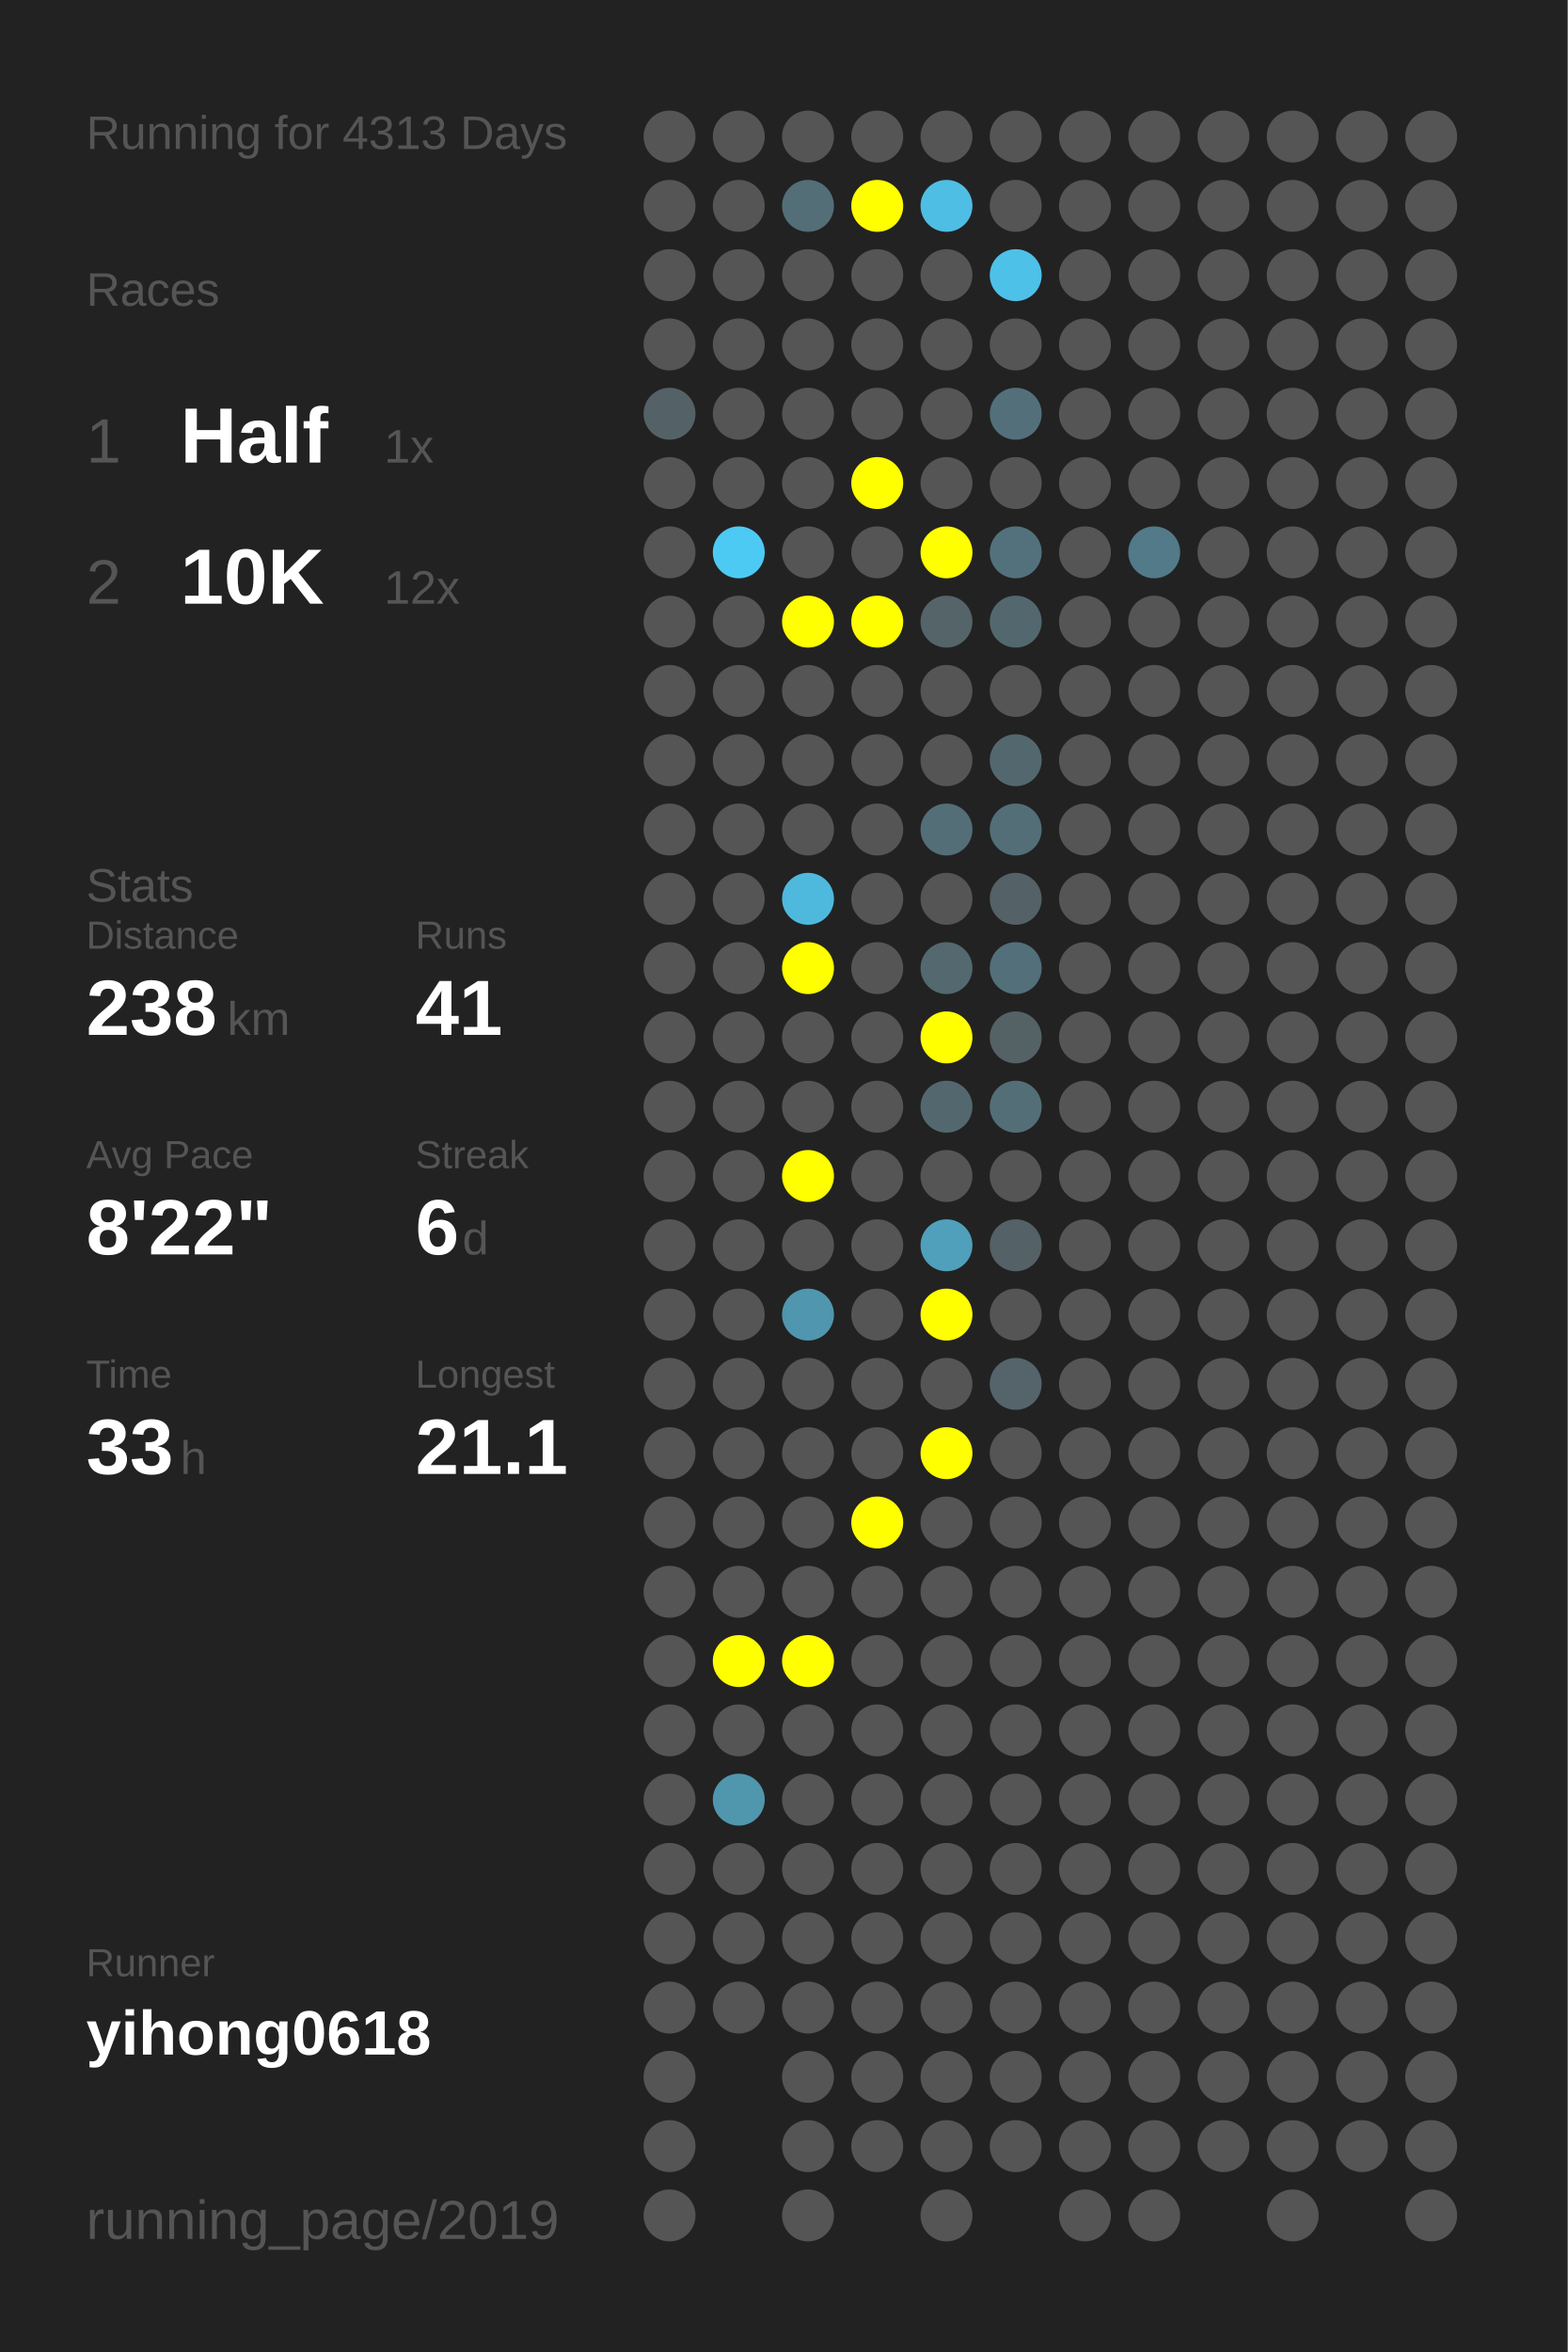
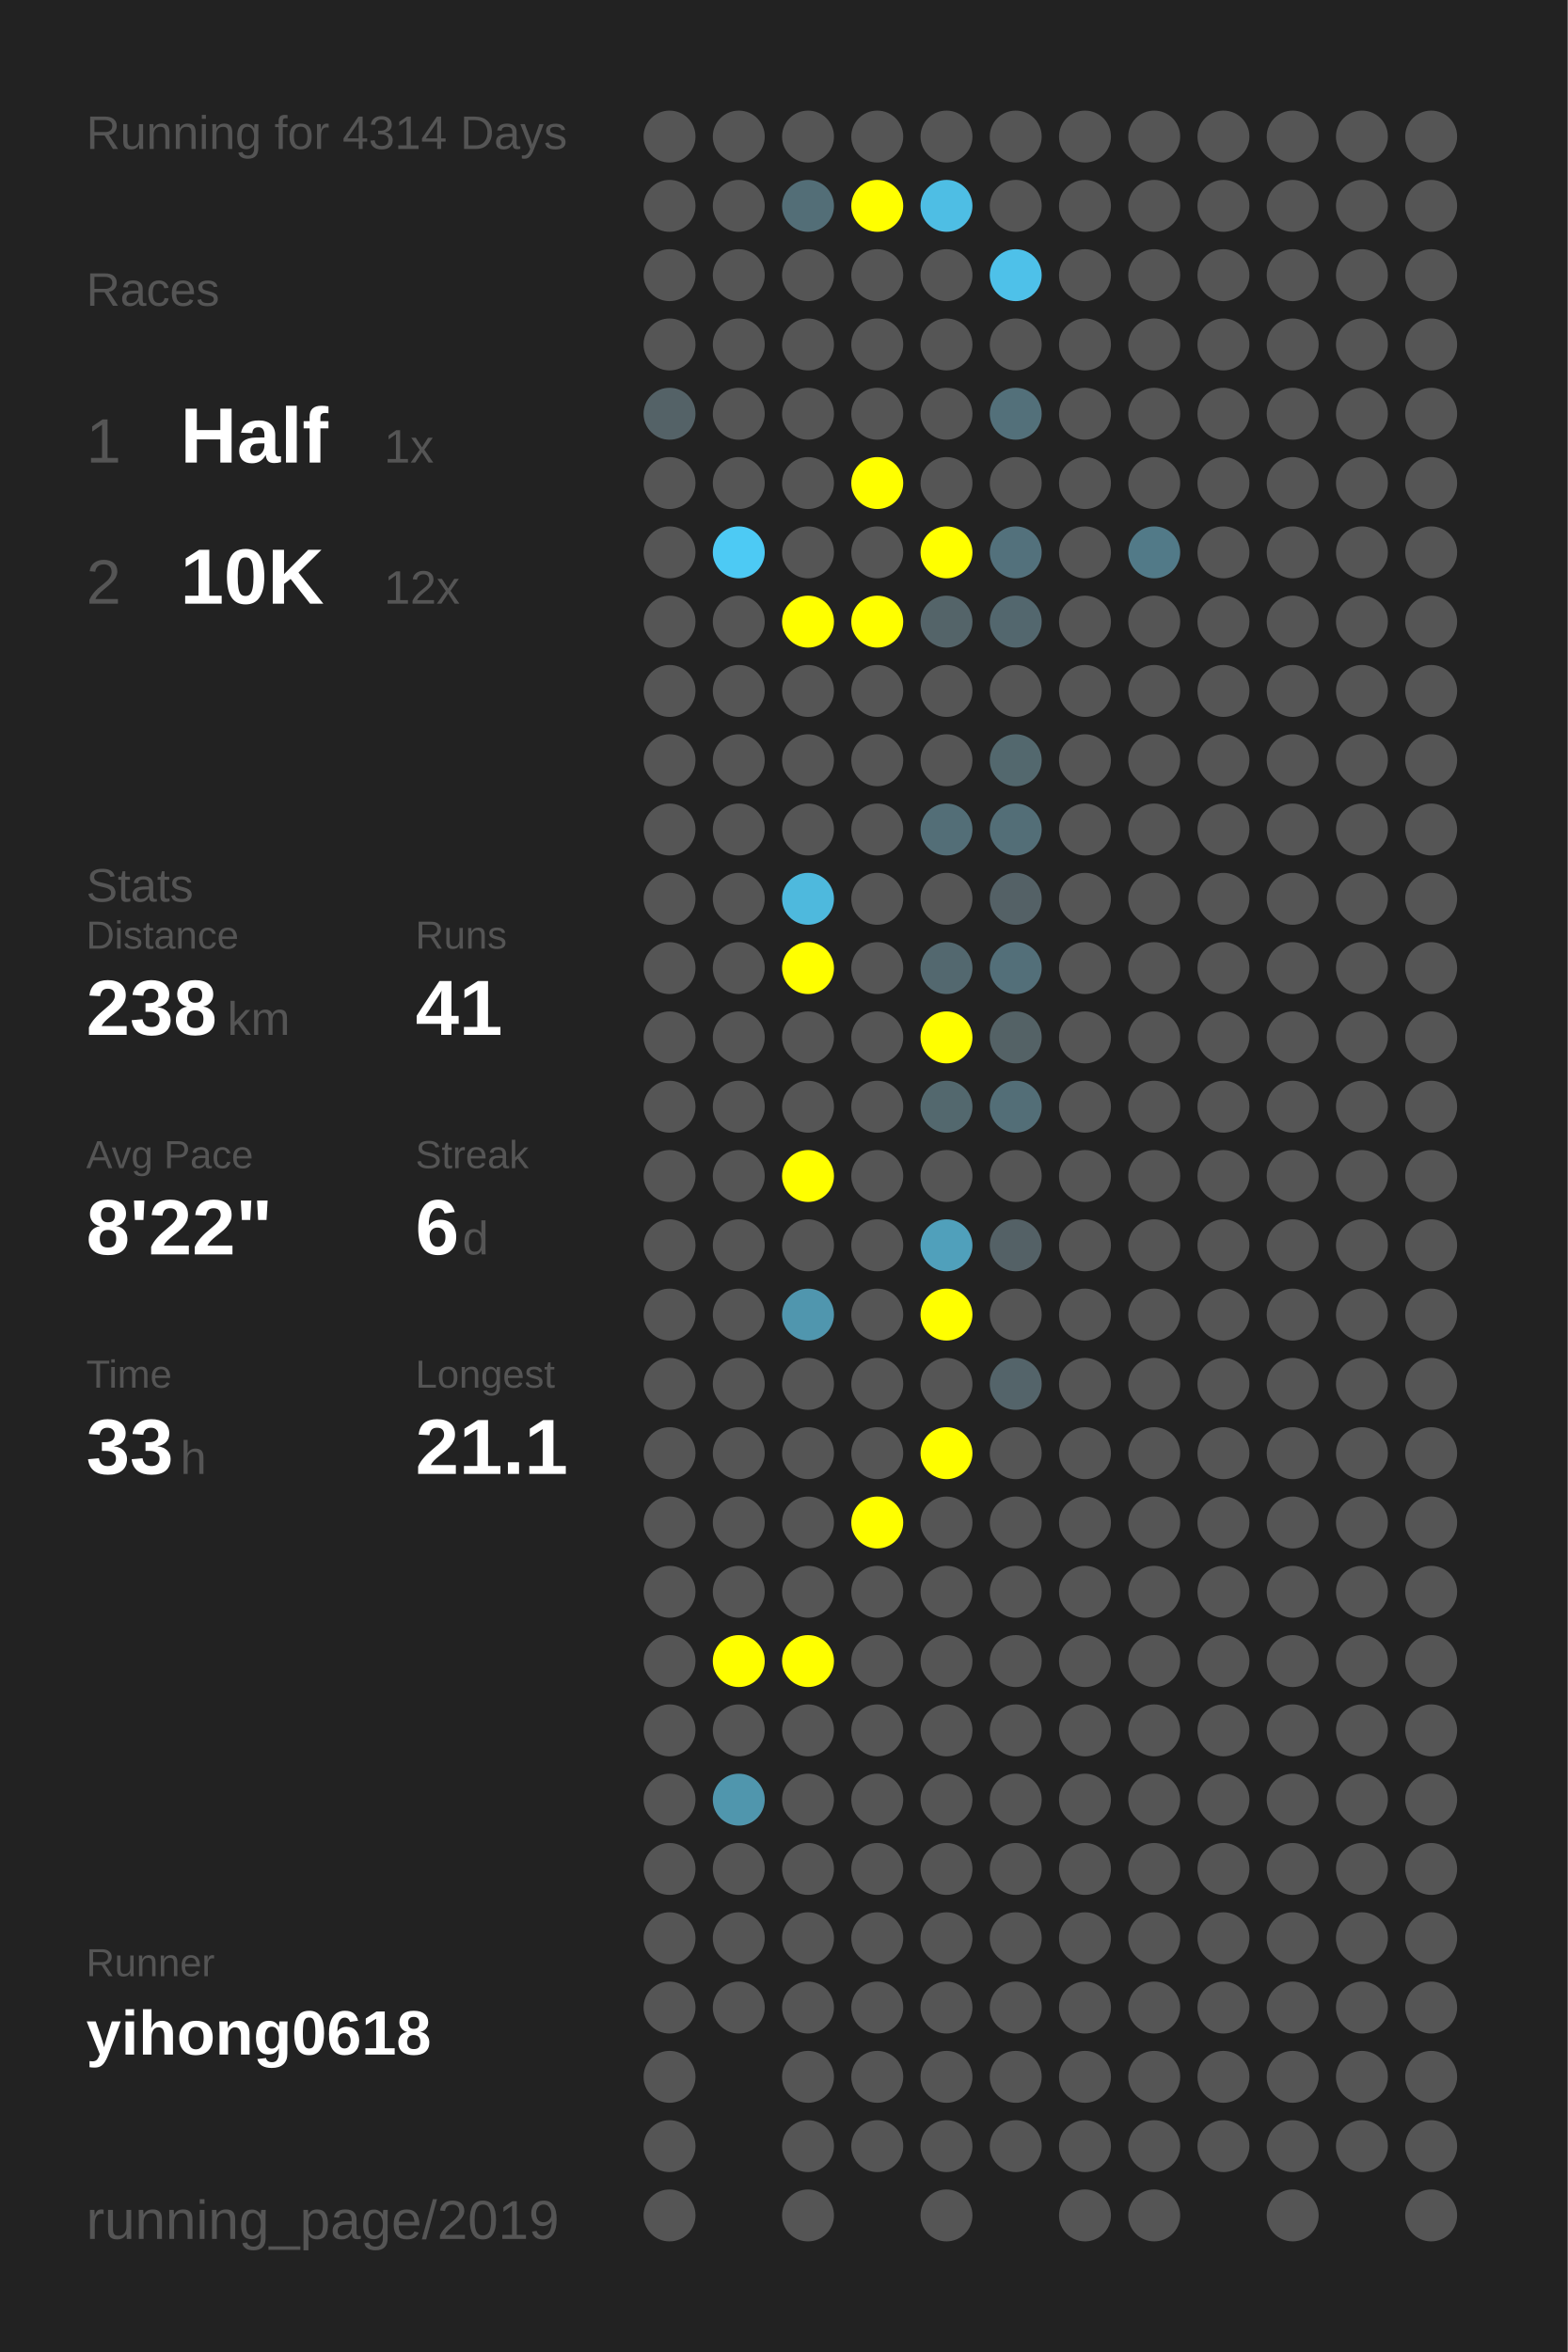
<svg xmlns="http://www.w3.org/2000/svg" baseProfile="full" height="300mm" version="1.1" viewBox="0,0,200,300" width="200mm">
  <defs />
  <rect fill="#222222" height="300" width="200" x="0" y="0" />
-   <text fill="#555555" style="font-size:6px; font-family:Arial;" x="11" y="19">Running for 4313 Days</text>
+   <text fill="#555555" style="font-size:6px; font-family:Arial;" x="11" y="19">Running for 4314 Days</text>
  <text fill="#555555" style="font-size:6px; font-family:Arial;" x="11" y="39">Races</text>
  <text fill="#555555" style="font-size:8px; font-family:Arial;" x="11" y="59">1</text>
  <text fill="#FFFFFF" style="font-size:10px; font-family:Arial; font-weight:bold;" x="23" y="59">Half</text>
  <text fill="#555555" style="font-size:6px; font-family:Arial;" x="49" y="59">1x</text>
  <text fill="#555555" style="font-size:8px; font-family:Arial;" x="11" y="77">2</text>
  <text fill="#FFFFFF" style="font-size:10px; font-family:Arial; font-weight:bold;" x="23" y="77">10K</text>
  <text fill="#555555" style="font-size:6px; font-family:Arial;" x="49" y="77">12x</text>
  <text fill="#555555" style="font-size:6px; font-family:Arial;" x="11" y="115">Stats</text>
  <text fill="#555555" style="font-size:5px; font-family:Arial;" x="11" y="121">Distance</text>
  <text fill="#FFFFFF" style="font-size:10px; font-family:Arial; font-weight:bold;" x="11" y="132">238</text>
  <text fill="#555555" style="font-size:6px; font-family:Arial;" x="29" y="132">km</text>
  <text fill="#555555" style="font-size:5px; font-family:Arial;" x="53" y="121">Runs</text>
  <text fill="#FFFFFF" style="font-size:10px; font-family:Arial; font-weight:bold;" x="53" y="132">41</text>
  <text fill="#555555" style="font-size:5px; font-family:Arial;" x="11" y="149">Avg Pace</text>
  <text fill="#FFFFFF" style="font-size:10px; font-family:Arial; font-weight:bold;" x="11" y="160">8'22"</text>
  <text fill="#555555" style="font-size:5px; font-family:Arial;" x="53" y="149">Streak</text>
  <text fill="#FFFFFF" style="font-size:10px; font-family:Arial; font-weight:bold;" x="53" y="160">6</text>
  <text fill="#555555" style="font-size:6px; font-family:Arial;" x="59" y="160">d</text>
  <text fill="#555555" style="font-size:5px; font-family:Arial;" x="11" y="177">Time</text>
  <text fill="#FFFFFF" style="font-size:10px; font-family:Arial; font-weight:bold;" x="11" y="188">33</text>
  <text fill="#555555" style="font-size:6px; font-family:Arial;" x="23" y="188">h</text>
  <text fill="#555555" style="font-size:5px; font-family:Arial;" x="53" y="177">Longest</text>
  <text fill="#FFFFFF" style="font-size:10px; font-family:Arial; font-weight:bold;" x="53" y="188">21.1</text>
  <text fill="#555555" style="font-size:5px; font-family:Arial;" x="11" y="252.065">Runner</text>
  <text fill="#FFFFFF" style="font-size:8px; font-family:Arial; font-weight:bold;" x="11" y="262.065">yihong0618</text>
  <text fill="#555555" style="font-size:7px; font-family:Arial;" x="11" y="285.581">running_page/2019</text>
  <circle cx="85.417" cy="17.419" fill="#555555" r="3.312" />
  <circle cx="85.417" cy="26.258" fill="#555555" r="3.312" />
  <circle cx="85.417" cy="35.097" fill="#555555" r="3.312" />
  <circle cx="85.417" cy="43.935" fill="#555555" r="3.312" />
  <circle cx="85.417" cy="52.774" fill="#546267" r="3.312" />
  <circle cx="85.417" cy="61.613" fill="#555555" r="3.312" />
  <circle cx="85.417" cy="70.452" fill="#555555" r="3.312" />
  <circle cx="85.417" cy="79.29" fill="#555555" r="3.312" />
  <circle cx="85.417" cy="88.129" fill="#555555" r="3.312" />
  <circle cx="85.417" cy="96.968" fill="#555555" r="3.312" />
  <circle cx="85.417" cy="105.806" fill="#555555" r="3.312" />
  <circle cx="85.417" cy="114.645" fill="#555555" r="3.312" />
  <circle cx="85.417" cy="123.484" fill="#555555" r="3.312" />
  <circle cx="85.417" cy="132.323" fill="#555555" r="3.312" />
  <circle cx="85.417" cy="141.161" fill="#555555" r="3.312" />
  <circle cx="85.417" cy="150" fill="#555555" r="3.312" />
  <circle cx="85.417" cy="158.839" fill="#555555" r="3.312" />
  <circle cx="85.417" cy="167.677" fill="#555555" r="3.312" />
  <circle cx="85.417" cy="176.516" fill="#555555" r="3.312" />
  <circle cx="85.417" cy="185.355" fill="#555555" r="3.312" />
  <circle cx="85.417" cy="194.194" fill="#555555" r="3.312" />
  <circle cx="85.417" cy="203.032" fill="#555555" r="3.312" />
  <circle cx="85.417" cy="211.871" fill="#555555" r="3.312" />
  <circle cx="85.417" cy="220.71" fill="#555555" r="3.312" />
  <circle cx="85.417" cy="229.548" fill="#555555" r="3.312" />
  <circle cx="85.417" cy="238.387" fill="#555555" r="3.312" />
  <circle cx="85.417" cy="247.226" fill="#555555" r="3.312" />
  <circle cx="85.417" cy="256.065" fill="#555555" r="3.312" />
  <circle cx="85.417" cy="264.903" fill="#555555" r="3.312" />
  <circle cx="85.417" cy="273.742" fill="#555555" r="3.312" />
  <circle cx="85.417" cy="282.581" fill="#555555" r="3.312" />
  <circle cx="94.25" cy="17.419" fill="#555555" r="3.312" />
  <circle cx="94.25" cy="26.258" fill="#555555" r="3.312" />
  <circle cx="94.25" cy="35.097" fill="#555555" r="3.312" />
  <circle cx="94.25" cy="43.935" fill="#555555" r="3.312" />
  <circle cx="94.25" cy="52.774" fill="#555555" r="3.312" />
  <circle cx="94.25" cy="61.613" fill="#555555" r="3.312" />
  <circle cx="94.25" cy="70.452" fill="#4dcaf4" r="3.312" />
  <circle cx="94.25" cy="79.29" fill="#555555" r="3.312" />
  <circle cx="94.25" cy="88.129" fill="#555555" r="3.312" />
  <circle cx="94.25" cy="96.968" fill="#555555" r="3.312" />
  <circle cx="94.25" cy="105.806" fill="#555555" r="3.312" />
  <circle cx="94.25" cy="114.645" fill="#555555" r="3.312" />
  <circle cx="94.25" cy="123.484" fill="#555555" r="3.312" />
  <circle cx="94.25" cy="132.323" fill="#555555" r="3.312" />
  <circle cx="94.25" cy="141.161" fill="#555555" r="3.312" />
  <circle cx="94.25" cy="150" fill="#555555" r="3.312" />
  <circle cx="94.25" cy="158.839" fill="#555555" r="3.312" />
  <circle cx="94.25" cy="167.677" fill="#555555" r="3.312" />
  <circle cx="94.25" cy="176.516" fill="#555555" r="3.312" />
  <circle cx="94.25" cy="185.355" fill="#555555" r="3.312" />
  <circle cx="94.25" cy="194.194" fill="#555555" r="3.312" />
  <circle cx="94.25" cy="203.032" fill="#555555" r="3.312" />
  <circle cx="94.25" cy="211.871" fill="#FFFF00" r="3.312" />
  <circle cx="94.25" cy="220.71" fill="#555555" r="3.312" />
  <circle cx="94.25" cy="229.548" fill="#5096ad" r="3.312" />
  <circle cx="94.25" cy="238.387" fill="#555555" r="3.312" />
  <circle cx="94.25" cy="247.226" fill="#555555" r="3.312" />
  <circle cx="94.25" cy="256.065" fill="#555555" r="3.312" />
  <circle cx="103.083" cy="17.419" fill="#555555" r="3.312" />
  <circle cx="103.083" cy="26.258" fill="#536e77" r="3.312" />
  <circle cx="103.083" cy="35.097" fill="#555555" r="3.312" />
  <circle cx="103.083" cy="43.935" fill="#555555" r="3.312" />
  <circle cx="103.083" cy="52.774" fill="#555555" r="3.312" />
  <circle cx="103.083" cy="61.613" fill="#555555" r="3.312" />
  <circle cx="103.083" cy="70.452" fill="#555555" r="3.312" />
  <circle cx="103.083" cy="79.29" fill="#FFFF00" r="3.312" />
  <circle cx="103.083" cy="88.129" fill="#555555" r="3.312" />
  <circle cx="103.083" cy="96.968" fill="#555555" r="3.312" />
  <circle cx="103.083" cy="105.806" fill="#555555" r="3.312" />
  <circle cx="103.083" cy="114.645" fill="#4eb9dd" r="3.312" />
  <circle cx="103.083" cy="123.484" fill="#FFFF00" r="3.312" />
  <circle cx="103.083" cy="132.323" fill="#555555" r="3.312" />
  <circle cx="103.083" cy="141.161" fill="#555555" r="3.312" />
  <circle cx="103.083" cy="150" fill="#FFFF00" r="3.312" />
  <circle cx="103.083" cy="158.839" fill="#555555" r="3.312" />
  <circle cx="103.083" cy="167.677" fill="#5096ae" r="3.312" />
  <circle cx="103.083" cy="176.516" fill="#555555" r="3.312" />
  <circle cx="103.083" cy="185.355" fill="#555555" r="3.312" />
  <circle cx="103.083" cy="194.194" fill="#555555" r="3.312" />
  <circle cx="103.083" cy="203.032" fill="#555555" r="3.312" />
  <circle cx="103.083" cy="211.871" fill="#FFFF00" r="3.312" />
  <circle cx="103.083" cy="220.71" fill="#555555" r="3.312" />
  <circle cx="103.083" cy="229.548" fill="#555555" r="3.312" />
  <circle cx="103.083" cy="238.387" fill="#555555" r="3.312" />
  <circle cx="103.083" cy="247.226" fill="#555555" r="3.312" />
  <circle cx="103.083" cy="256.065" fill="#555555" r="3.312" />
  <circle cx="103.083" cy="264.903" fill="#555555" r="3.312" />
  <circle cx="103.083" cy="273.742" fill="#555555" r="3.312" />
  <circle cx="103.083" cy="282.581" fill="#555555" r="3.312" />
  <circle cx="111.917" cy="17.419" fill="#555555" r="3.312" />
  <circle cx="111.917" cy="26.258" fill="#FFFF00" r="3.312" />
  <circle cx="111.917" cy="35.097" fill="#555555" r="3.312" />
  <circle cx="111.917" cy="43.935" fill="#555555" r="3.312" />
  <circle cx="111.917" cy="52.774" fill="#555555" r="3.312" />
  <circle cx="111.917" cy="61.613" fill="#FFFF00" r="3.312" />
  <circle cx="111.917" cy="70.452" fill="#555555" r="3.312" />
  <circle cx="111.917" cy="79.29" fill="#FFFF00" r="3.312" />
  <circle cx="111.917" cy="88.129" fill="#555555" r="3.312" />
  <circle cx="111.917" cy="96.968" fill="#555555" r="3.312" />
  <circle cx="111.917" cy="105.806" fill="#555555" r="3.312" />
  <circle cx="111.917" cy="114.645" fill="#555555" r="3.312" />
  <circle cx="111.917" cy="123.484" fill="#555555" r="3.312" />
  <circle cx="111.917" cy="132.323" fill="#555555" r="3.312" />
  <circle cx="111.917" cy="141.161" fill="#555555" r="3.312" />
  <circle cx="111.917" cy="150" fill="#555555" r="3.312" />
  <circle cx="111.917" cy="158.839" fill="#555555" r="3.312" />
  <circle cx="111.917" cy="167.677" fill="#555555" r="3.312" />
  <circle cx="111.917" cy="176.516" fill="#555555" r="3.312" />
  <circle cx="111.917" cy="185.355" fill="#555555" r="3.312" />
  <circle cx="111.917" cy="194.194" fill="#FFFF00" r="3.312" />
  <circle cx="111.917" cy="203.032" fill="#555555" r="3.312" />
  <circle cx="111.917" cy="211.871" fill="#555555" r="3.312" />
  <circle cx="111.917" cy="220.71" fill="#555555" r="3.312" />
  <circle cx="111.917" cy="229.548" fill="#555555" r="3.312" />
  <circle cx="111.917" cy="238.387" fill="#555555" r="3.312" />
  <circle cx="111.917" cy="247.226" fill="#555555" r="3.312" />
  <circle cx="111.917" cy="256.065" fill="#555555" r="3.312" />
  <circle cx="111.917" cy="264.903" fill="#555555" r="3.312" />
  <circle cx="111.917" cy="273.742" fill="#555555" r="3.312" />
  <circle cx="120.75" cy="17.419" fill="#555555" r="3.312" />
  <circle cx="120.75" cy="26.258" fill="#4ebee4" r="3.312" />
  <circle cx="120.75" cy="35.097" fill="#555555" r="3.312" />
  <circle cx="120.75" cy="43.935" fill="#555555" r="3.312" />
  <circle cx="120.75" cy="52.774" fill="#555555" r="3.312" />
  <circle cx="120.75" cy="61.613" fill="#555555" r="3.312" />
  <circle cx="120.75" cy="70.452" fill="#FFFF00" r="3.312" />
  <circle cx="120.75" cy="79.29" fill="#546469" r="3.312" />
  <circle cx="120.75" cy="88.129" fill="#555555" r="3.312" />
  <circle cx="120.75" cy="96.968" fill="#555555" r="3.312" />
  <circle cx="120.75" cy="105.806" fill="#536e77" r="3.312" />
  <circle cx="120.75" cy="114.645" fill="#555555" r="3.312" />
  <circle cx="120.75" cy="123.484" fill="#53686f" r="3.312" />
  <circle cx="120.75" cy="132.323" fill="#FFFF00" r="3.312" />
  <circle cx="120.75" cy="141.161" fill="#53686e" r="3.312" />
  <circle cx="120.75" cy="150" fill="#555555" r="3.312" />
  <circle cx="120.75" cy="158.839" fill="#50a0bb" r="3.312" />
  <circle cx="120.75" cy="167.677" fill="#FFFF00" r="3.312" />
  <circle cx="120.75" cy="176.516" fill="#555555" r="3.312" />
  <circle cx="120.75" cy="185.355" fill="#FFFF00" r="3.312" />
  <circle cx="120.75" cy="194.194" fill="#555555" r="3.312" />
  <circle cx="120.75" cy="203.032" fill="#555555" r="3.312" />
  <circle cx="120.75" cy="211.871" fill="#555555" r="3.312" />
  <circle cx="120.75" cy="220.71" fill="#555555" r="3.312" />
  <circle cx="120.75" cy="229.548" fill="#555555" r="3.312" />
  <circle cx="120.75" cy="238.387" fill="#555555" r="3.312" />
  <circle cx="120.75" cy="247.226" fill="#555555" r="3.312" />
  <circle cx="120.75" cy="256.065" fill="#555555" r="3.312" />
  <circle cx="120.75" cy="264.903" fill="#555555" r="3.312" />
  <circle cx="120.75" cy="273.742" fill="#555555" r="3.312" />
  <circle cx="120.75" cy="282.581" fill="#555555" r="3.312" />
  <circle cx="129.583" cy="17.419" fill="#555555" r="3.312" />
  <circle cx="129.583" cy="26.258" fill="#555555" r="3.312" />
  <circle cx="129.583" cy="35.097" fill="#4ec1e9" r="3.312" />
  <circle cx="129.583" cy="43.935" fill="#555555" r="3.312" />
  <circle cx="129.583" cy="52.774" fill="#53707a" r="3.312" />
  <circle cx="129.583" cy="61.613" fill="#555555" r="3.312" />
  <circle cx="129.583" cy="70.452" fill="#53717c" r="3.312" />
  <circle cx="129.583" cy="79.29" fill="#53676e" r="3.312" />
  <circle cx="129.583" cy="88.129" fill="#555555" r="3.312" />
  <circle cx="129.583" cy="96.968" fill="#53686e" r="3.312" />
  <circle cx="129.583" cy="105.806" fill="#536e77" r="3.312" />
  <circle cx="129.583" cy="114.645" fill="#546166" r="3.312" />
  <circle cx="129.583" cy="123.484" fill="#536f79" r="3.312" />
  <circle cx="129.583" cy="132.323" fill="#546266" r="3.312" />
  <circle cx="129.583" cy="141.161" fill="#536e77" r="3.312" />
  <circle cx="129.583" cy="150" fill="#555555" r="3.312" />
  <circle cx="129.583" cy="158.839" fill="#546166" r="3.312" />
  <circle cx="129.583" cy="167.677" fill="#555555" r="3.312" />
  <circle cx="129.583" cy="176.516" fill="#54646a" r="3.312" />
  <circle cx="129.583" cy="185.355" fill="#555555" r="3.312" />
  <circle cx="129.583" cy="194.194" fill="#555555" r="3.312" />
  <circle cx="129.583" cy="203.032" fill="#555555" r="3.312" />
  <circle cx="129.583" cy="211.871" fill="#555555" r="3.312" />
  <circle cx="129.583" cy="220.71" fill="#555555" r="3.312" />
  <circle cx="129.583" cy="229.548" fill="#555555" r="3.312" />
  <circle cx="129.583" cy="238.387" fill="#555555" r="3.312" />
  <circle cx="129.583" cy="247.226" fill="#555555" r="3.312" />
  <circle cx="129.583" cy="256.065" fill="#555555" r="3.312" />
  <circle cx="129.583" cy="264.903" fill="#555555" r="3.312" />
  <circle cx="129.583" cy="273.742" fill="#555555" r="3.312" />
  <circle cx="138.417" cy="17.419" fill="#555555" r="3.312" />
  <circle cx="138.417" cy="26.258" fill="#555555" r="3.312" />
  <circle cx="138.417" cy="35.097" fill="#555555" r="3.312" />
  <circle cx="138.417" cy="43.935" fill="#555555" r="3.312" />
  <circle cx="138.417" cy="52.774" fill="#555555" r="3.312" />
  <circle cx="138.417" cy="61.613" fill="#555555" r="3.312" />
  <circle cx="138.417" cy="70.452" fill="#555555" r="3.312" />
  <circle cx="138.417" cy="79.29" fill="#555555" r="3.312" />
  <circle cx="138.417" cy="88.129" fill="#555555" r="3.312" />
  <circle cx="138.417" cy="96.968" fill="#555555" r="3.312" />
  <circle cx="138.417" cy="105.806" fill="#555555" r="3.312" />
  <circle cx="138.417" cy="114.645" fill="#555555" r="3.312" />
  <circle cx="138.417" cy="123.484" fill="#555555" r="3.312" />
  <circle cx="138.417" cy="132.323" fill="#555555" r="3.312" />
  <circle cx="138.417" cy="141.161" fill="#555555" r="3.312" />
  <circle cx="138.417" cy="150" fill="#555555" r="3.312" />
  <circle cx="138.417" cy="158.839" fill="#555555" r="3.312" />
  <circle cx="138.417" cy="167.677" fill="#555555" r="3.312" />
  <circle cx="138.417" cy="176.516" fill="#555555" r="3.312" />
  <circle cx="138.417" cy="185.355" fill="#555555" r="3.312" />
  <circle cx="138.417" cy="194.194" fill="#555555" r="3.312" />
  <circle cx="138.417" cy="203.032" fill="#555555" r="3.312" />
  <circle cx="138.417" cy="211.871" fill="#555555" r="3.312" />
  <circle cx="138.417" cy="220.71" fill="#555555" r="3.312" />
  <circle cx="138.417" cy="229.548" fill="#555555" r="3.312" />
  <circle cx="138.417" cy="238.387" fill="#555555" r="3.312" />
  <circle cx="138.417" cy="247.226" fill="#555555" r="3.312" />
  <circle cx="138.417" cy="256.065" fill="#555555" r="3.312" />
  <circle cx="138.417" cy="264.903" fill="#555555" r="3.312" />
  <circle cx="138.417" cy="273.742" fill="#555555" r="3.312" />
  <circle cx="138.417" cy="282.581" fill="#555555" r="3.312" />
  <circle cx="147.25" cy="17.419" fill="#555555" r="3.312" />
  <circle cx="147.25" cy="26.258" fill="#555555" r="3.312" />
  <circle cx="147.25" cy="35.097" fill="#555555" r="3.312" />
  <circle cx="147.25" cy="43.935" fill="#555555" r="3.312" />
  <circle cx="147.25" cy="52.774" fill="#555555" r="3.312" />
  <circle cx="147.25" cy="61.613" fill="#555555" r="3.312" />
  <circle cx="147.25" cy="70.452" fill="#527a88" r="3.312" />
  <circle cx="147.25" cy="79.29" fill="#555555" r="3.312" />
  <circle cx="147.25" cy="88.129" fill="#555555" r="3.312" />
  <circle cx="147.25" cy="96.968" fill="#555555" r="3.312" />
  <circle cx="147.25" cy="105.806" fill="#555555" r="3.312" />
  <circle cx="147.25" cy="114.645" fill="#555555" r="3.312" />
  <circle cx="147.25" cy="123.484" fill="#555555" r="3.312" />
  <circle cx="147.25" cy="132.323" fill="#555555" r="3.312" />
  <circle cx="147.25" cy="141.161" fill="#555555" r="3.312" />
  <circle cx="147.25" cy="150" fill="#555555" r="3.312" />
  <circle cx="147.25" cy="158.839" fill="#555555" r="3.312" />
  <circle cx="147.25" cy="167.677" fill="#555555" r="3.312" />
  <circle cx="147.25" cy="176.516" fill="#555555" r="3.312" />
  <circle cx="147.25" cy="185.355" fill="#555555" r="3.312" />
  <circle cx="147.25" cy="194.194" fill="#555555" r="3.312" />
  <circle cx="147.25" cy="203.032" fill="#555555" r="3.312" />
  <circle cx="147.25" cy="211.871" fill="#555555" r="3.312" />
  <circle cx="147.25" cy="220.71" fill="#555555" r="3.312" />
  <circle cx="147.25" cy="229.548" fill="#555555" r="3.312" />
  <circle cx="147.25" cy="238.387" fill="#555555" r="3.312" />
  <circle cx="147.25" cy="247.226" fill="#555555" r="3.312" />
  <circle cx="147.25" cy="256.065" fill="#555555" r="3.312" />
  <circle cx="147.25" cy="264.903" fill="#555555" r="3.312" />
  <circle cx="147.25" cy="273.742" fill="#555555" r="3.312" />
  <circle cx="147.25" cy="282.581" fill="#555555" r="3.312" />
  <circle cx="156.083" cy="17.419" fill="#555555" r="3.312" />
  <circle cx="156.083" cy="26.258" fill="#555555" r="3.312" />
  <circle cx="156.083" cy="35.097" fill="#555555" r="3.312" />
  <circle cx="156.083" cy="43.935" fill="#555555" r="3.312" />
  <circle cx="156.083" cy="52.774" fill="#555555" r="3.312" />
  <circle cx="156.083" cy="61.613" fill="#555555" r="3.312" />
  <circle cx="156.083" cy="70.452" fill="#555555" r="3.312" />
  <circle cx="156.083" cy="79.29" fill="#555555" r="3.312" />
  <circle cx="156.083" cy="88.129" fill="#555555" r="3.312" />
  <circle cx="156.083" cy="96.968" fill="#555555" r="3.312" />
  <circle cx="156.083" cy="105.806" fill="#555555" r="3.312" />
  <circle cx="156.083" cy="114.645" fill="#555555" r="3.312" />
  <circle cx="156.083" cy="123.484" fill="#555555" r="3.312" />
  <circle cx="156.083" cy="132.323" fill="#555555" r="3.312" />
  <circle cx="156.083" cy="141.161" fill="#555555" r="3.312" />
  <circle cx="156.083" cy="150" fill="#555555" r="3.312" />
  <circle cx="156.083" cy="158.839" fill="#555555" r="3.312" />
  <circle cx="156.083" cy="167.677" fill="#555555" r="3.312" />
  <circle cx="156.083" cy="176.516" fill="#555555" r="3.312" />
  <circle cx="156.083" cy="185.355" fill="#555555" r="3.312" />
  <circle cx="156.083" cy="194.194" fill="#555555" r="3.312" />
  <circle cx="156.083" cy="203.032" fill="#555555" r="3.312" />
  <circle cx="156.083" cy="211.871" fill="#555555" r="3.312" />
  <circle cx="156.083" cy="220.71" fill="#555555" r="3.312" />
  <circle cx="156.083" cy="229.548" fill="#555555" r="3.312" />
  <circle cx="156.083" cy="238.387" fill="#555555" r="3.312" />
  <circle cx="156.083" cy="247.226" fill="#555555" r="3.312" />
  <circle cx="156.083" cy="256.065" fill="#555555" r="3.312" />
  <circle cx="156.083" cy="264.903" fill="#555555" r="3.312" />
  <circle cx="156.083" cy="273.742" fill="#555555" r="3.312" />
  <circle cx="164.917" cy="17.419" fill="#555555" r="3.312" />
  <circle cx="164.917" cy="26.258" fill="#555555" r="3.312" />
  <circle cx="164.917" cy="35.097" fill="#555555" r="3.312" />
  <circle cx="164.917" cy="43.935" fill="#555555" r="3.312" />
  <circle cx="164.917" cy="52.774" fill="#555555" r="3.312" />
  <circle cx="164.917" cy="61.613" fill="#555555" r="3.312" />
  <circle cx="164.917" cy="70.452" fill="#555555" r="3.312" />
  <circle cx="164.917" cy="79.29" fill="#555555" r="3.312" />
  <circle cx="164.917" cy="88.129" fill="#555555" r="3.312" />
  <circle cx="164.917" cy="96.968" fill="#555555" r="3.312" />
  <circle cx="164.917" cy="105.806" fill="#555555" r="3.312" />
  <circle cx="164.917" cy="114.645" fill="#555555" r="3.312" />
  <circle cx="164.917" cy="123.484" fill="#555555" r="3.312" />
  <circle cx="164.917" cy="132.323" fill="#555555" r="3.312" />
  <circle cx="164.917" cy="141.161" fill="#555555" r="3.312" />
  <circle cx="164.917" cy="150" fill="#555555" r="3.312" />
  <circle cx="164.917" cy="158.839" fill="#555555" r="3.312" />
  <circle cx="164.917" cy="167.677" fill="#555555" r="3.312" />
  <circle cx="164.917" cy="176.516" fill="#555555" r="3.312" />
  <circle cx="164.917" cy="185.355" fill="#555555" r="3.312" />
  <circle cx="164.917" cy="194.194" fill="#555555" r="3.312" />
  <circle cx="164.917" cy="203.032" fill="#555555" r="3.312" />
  <circle cx="164.917" cy="211.871" fill="#555555" r="3.312" />
  <circle cx="164.917" cy="220.71" fill="#555555" r="3.312" />
  <circle cx="164.917" cy="229.548" fill="#555555" r="3.312" />
  <circle cx="164.917" cy="238.387" fill="#555555" r="3.312" />
  <circle cx="164.917" cy="247.226" fill="#555555" r="3.312" />
  <circle cx="164.917" cy="256.065" fill="#555555" r="3.312" />
  <circle cx="164.917" cy="264.903" fill="#555555" r="3.312" />
  <circle cx="164.917" cy="273.742" fill="#555555" r="3.312" />
  <circle cx="164.917" cy="282.581" fill="#555555" r="3.312" />
  <circle cx="173.75" cy="17.419" fill="#555555" r="3.312" />
  <circle cx="173.75" cy="26.258" fill="#555555" r="3.312" />
  <circle cx="173.75" cy="35.097" fill="#555555" r="3.312" />
  <circle cx="173.75" cy="43.935" fill="#555555" r="3.312" />
  <circle cx="173.75" cy="52.774" fill="#555555" r="3.312" />
  <circle cx="173.75" cy="61.613" fill="#555555" r="3.312" />
  <circle cx="173.75" cy="70.452" fill="#555555" r="3.312" />
  <circle cx="173.75" cy="79.29" fill="#555555" r="3.312" />
  <circle cx="173.75" cy="88.129" fill="#555555" r="3.312" />
  <circle cx="173.75" cy="96.968" fill="#555555" r="3.312" />
  <circle cx="173.75" cy="105.806" fill="#555555" r="3.312" />
  <circle cx="173.75" cy="114.645" fill="#555555" r="3.312" />
  <circle cx="173.75" cy="123.484" fill="#555555" r="3.312" />
  <circle cx="173.75" cy="132.323" fill="#555555" r="3.312" />
  <circle cx="173.75" cy="141.161" fill="#555555" r="3.312" />
  <circle cx="173.75" cy="150" fill="#555555" r="3.312" />
  <circle cx="173.75" cy="158.839" fill="#555555" r="3.312" />
  <circle cx="173.75" cy="167.677" fill="#555555" r="3.312" />
  <circle cx="173.75" cy="176.516" fill="#555555" r="3.312" />
  <circle cx="173.75" cy="185.355" fill="#555555" r="3.312" />
  <circle cx="173.75" cy="194.194" fill="#555555" r="3.312" />
  <circle cx="173.75" cy="203.032" fill="#555555" r="3.312" />
  <circle cx="173.75" cy="211.871" fill="#555555" r="3.312" />
  <circle cx="173.75" cy="220.71" fill="#555555" r="3.312" />
  <circle cx="173.75" cy="229.548" fill="#555555" r="3.312" />
  <circle cx="173.75" cy="238.387" fill="#555555" r="3.312" />
  <circle cx="173.75" cy="247.226" fill="#555555" r="3.312" />
  <circle cx="173.75" cy="256.065" fill="#555555" r="3.312" />
  <circle cx="173.75" cy="264.903" fill="#555555" r="3.312" />
  <circle cx="173.75" cy="273.742" fill="#555555" r="3.312" />
  <circle cx="182.583" cy="17.419" fill="#555555" r="3.312" />
  <circle cx="182.583" cy="26.258" fill="#555555" r="3.312" />
  <circle cx="182.583" cy="35.097" fill="#555555" r="3.312" />
  <circle cx="182.583" cy="43.935" fill="#555555" r="3.312" />
  <circle cx="182.583" cy="52.774" fill="#555555" r="3.312" />
  <circle cx="182.583" cy="61.613" fill="#555555" r="3.312" />
  <circle cx="182.583" cy="70.452" fill="#555555" r="3.312" />
  <circle cx="182.583" cy="79.29" fill="#555555" r="3.312" />
  <circle cx="182.583" cy="88.129" fill="#555555" r="3.312" />
  <circle cx="182.583" cy="96.968" fill="#555555" r="3.312" />
  <circle cx="182.583" cy="105.806" fill="#555555" r="3.312" />
  <circle cx="182.583" cy="114.645" fill="#555555" r="3.312" />
  <circle cx="182.583" cy="123.484" fill="#555555" r="3.312" />
  <circle cx="182.583" cy="132.323" fill="#555555" r="3.312" />
  <circle cx="182.583" cy="141.161" fill="#555555" r="3.312" />
  <circle cx="182.583" cy="150" fill="#555555" r="3.312" />
  <circle cx="182.583" cy="158.839" fill="#555555" r="3.312" />
  <circle cx="182.583" cy="167.677" fill="#555555" r="3.312" />
  <circle cx="182.583" cy="176.516" fill="#555555" r="3.312" />
  <circle cx="182.583" cy="185.355" fill="#555555" r="3.312" />
  <circle cx="182.583" cy="194.194" fill="#555555" r="3.312" />
  <circle cx="182.583" cy="203.032" fill="#555555" r="3.312" />
  <circle cx="182.583" cy="211.871" fill="#555555" r="3.312" />
  <circle cx="182.583" cy="220.71" fill="#555555" r="3.312" />
  <circle cx="182.583" cy="229.548" fill="#555555" r="3.312" />
  <circle cx="182.583" cy="238.387" fill="#555555" r="3.312" />
  <circle cx="182.583" cy="247.226" fill="#555555" r="3.312" />
  <circle cx="182.583" cy="256.065" fill="#555555" r="3.312" />
  <circle cx="182.583" cy="264.903" fill="#555555" r="3.312" />
  <circle cx="182.583" cy="273.742" fill="#555555" r="3.312" />
  <circle cx="182.583" cy="282.581" fill="#555555" r="3.312" />
</svg>
